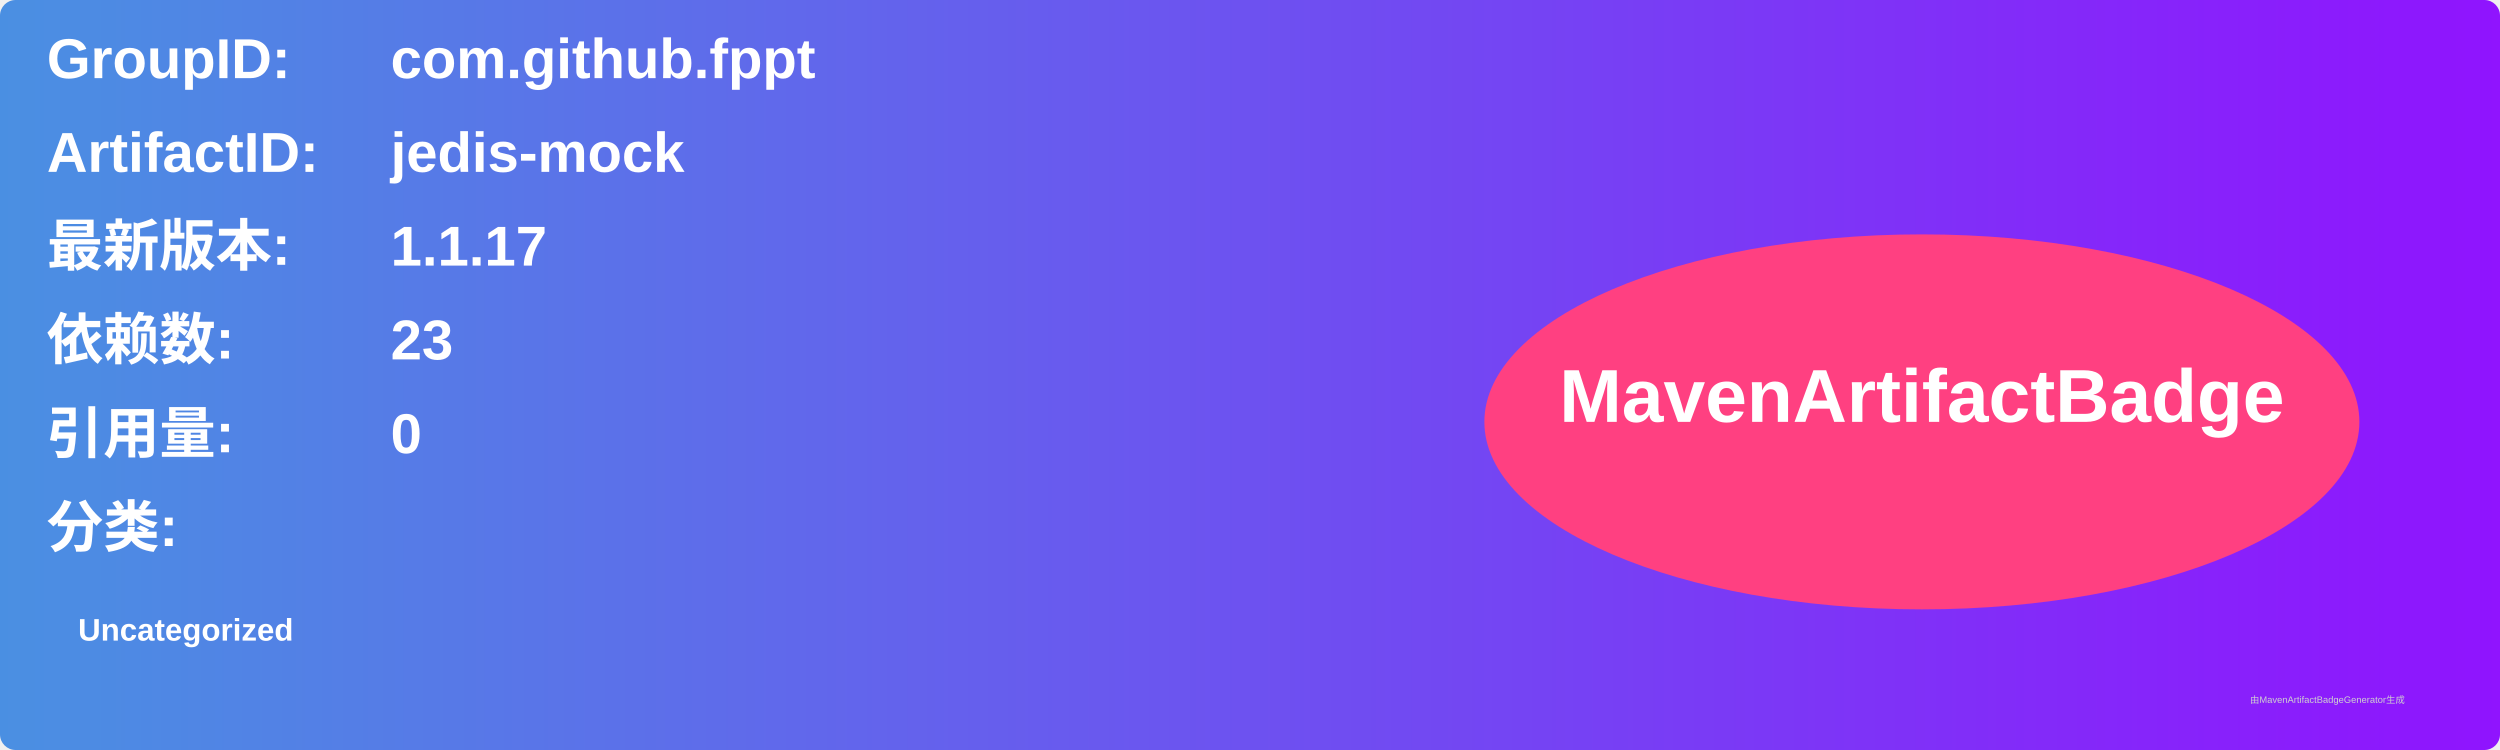
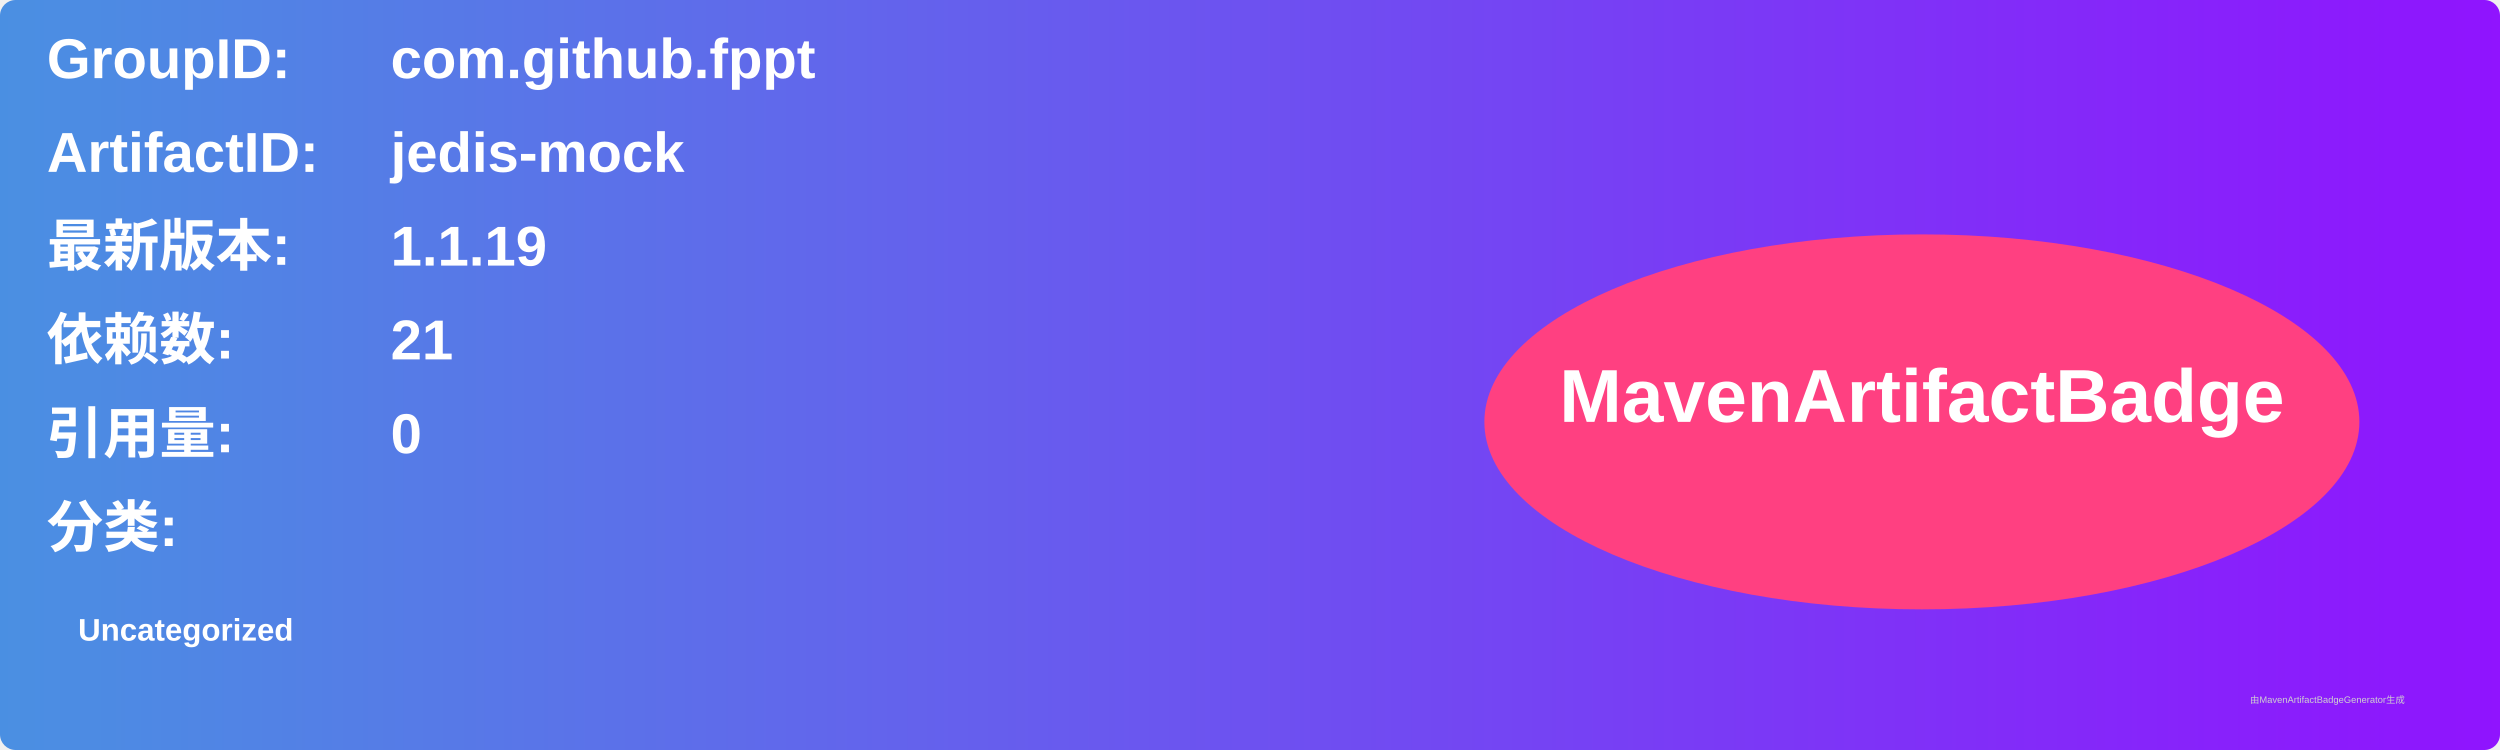
<svg xmlns="http://www.w3.org/2000/svg" width="800" height="240" viewBox="0 0 800 240">
  <linearGradient id="grad" x1="0%" y1="0%" x2="100%" y2="0%">
    <stop offset="0%" stop-color="#4a90e2" />
    <stop offset="100%" stop-color="#9013fe" />
  </linearGradient>
  <rect width="100%" height="100%" rx="5" ry="5" fill="url(#grad)" />
  <g transform="translate(15, 15)">
    <text x="0" y="10" font-family="Arial" font-size="18" fill="white" font-weight="bold" width="260">GroupID:</text>
    <text x="110" y="10" font-family="Arial" font-size="18" fill="white" font-weight="bold" width="460">com.github.fppt</text>
    <text x="0" y="40" font-family="Arial" font-size="18" fill="white" font-weight="bold" width="260">ArtifactID:</text>
    <text x="110" y="40" font-family="Arial" font-size="18" fill="white" font-weight="bold" width="460">jedis-mock</text>
    <text x="0" y="70" font-family="Arial" font-size="18" fill="white" font-weight="bold">最新版本:</text>
    <text x="110" y="70" font-family="Arial" font-size="18" fill="white" font-weight="bold">
-       <tspan font-weight="bold">1.1.17</tspan>
+       <tspan font-weight="bold">1.1.19</tspan>
    </text>
    <text x="0" y="100" font-family="Arial" font-size="18" fill="white" font-weight="bold">依赖数: </text>
    <text x="110" y="100" font-family="Arial" font-size="18" fill="white">
-       <tspan font-weight="bold">23</tspan>
+       <tspan font-weight="bold">21</tspan>
    </text>
    <text x="0" y="130" font-family="Arial" font-size="18" fill="white" font-weight="bold">引用量: </text>
    <text x="110" y="130" font-family="Arial" font-size="18" fill="white">
      <tspan font-weight="bold">0</tspan>
    </text>
    <text x="0" y="160" font-family="Arial" font-size="18" fill="white" font-weight="bold">分类:</text>
    <text x="10" y="190" font-family="Arial" font-size="10" fill="white">
      <tspan font-weight="bold">Uncategorized</tspan>
    </text>
    <ellipse cx="600" cy="120" rx="140" ry="60" fill="#ff4081" />
    <text x="600" y="120" text-anchor="middle" font-family="Arial" font-size="24" fill="white" font-weight="bold">MavenArtifactBadge</text>
  </g>
  <text x="720" y="225" font-family="Arial" font-size="3" fill="#d0d0d0">由MavenArtifactBadgeGenerator生成</text>
</svg>
